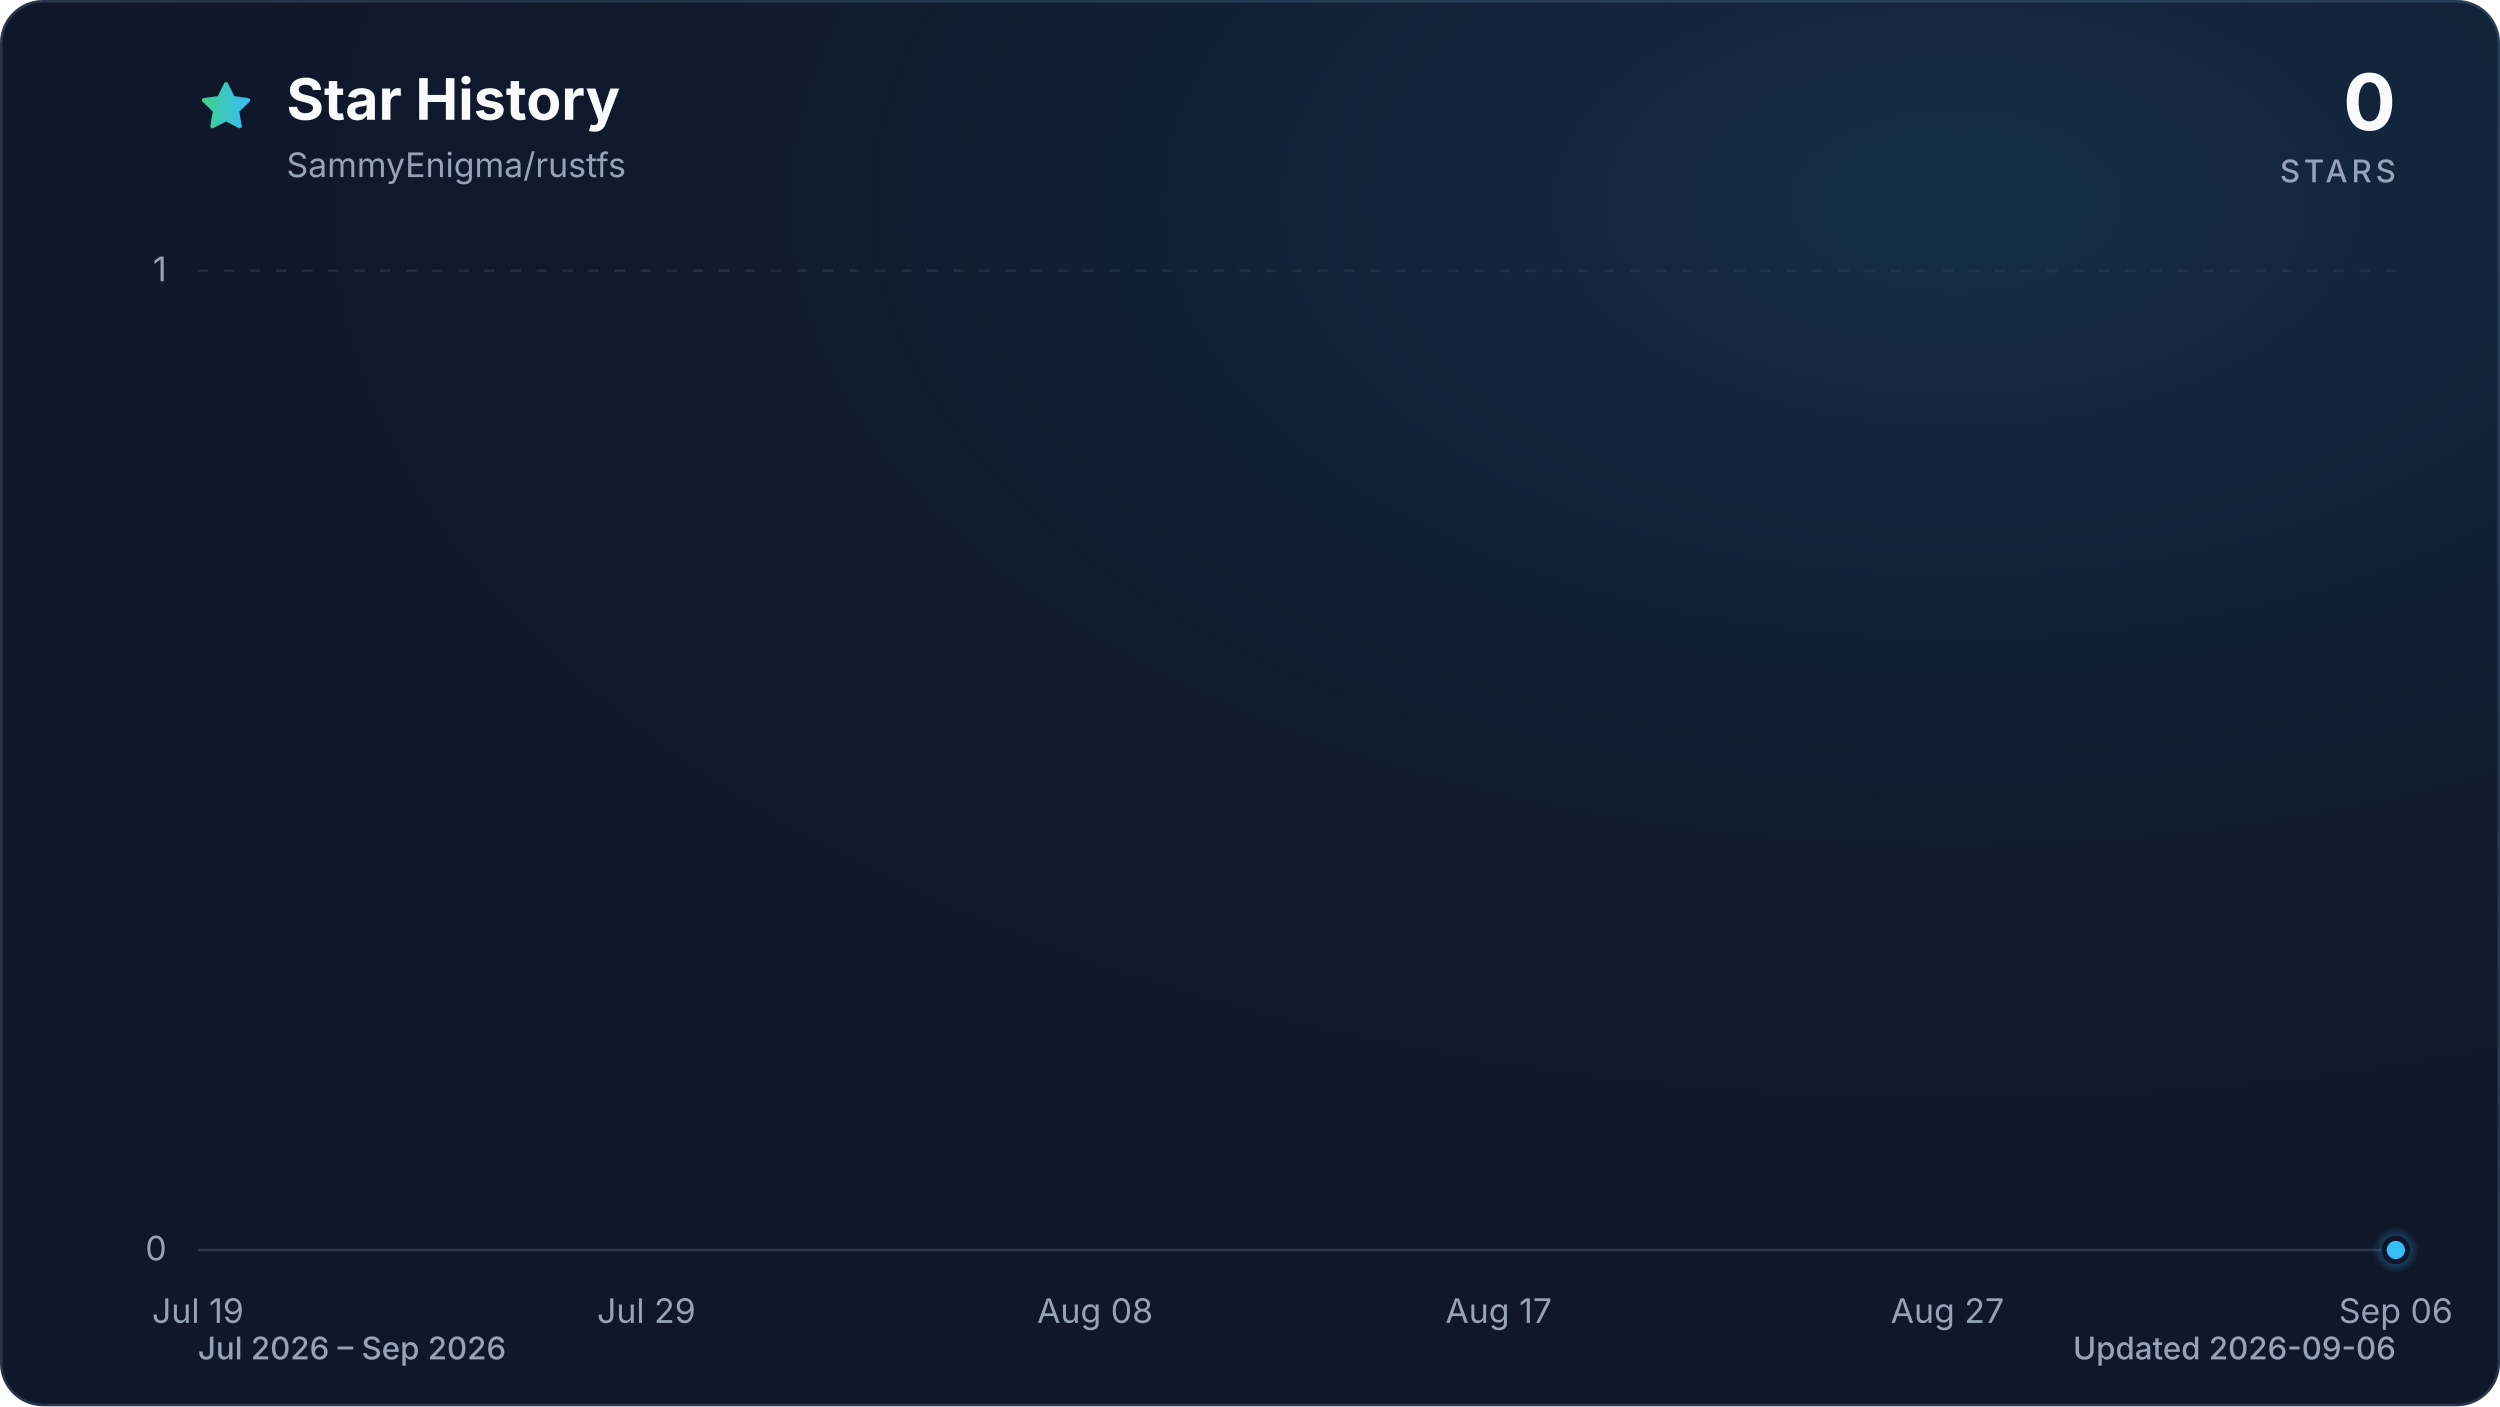
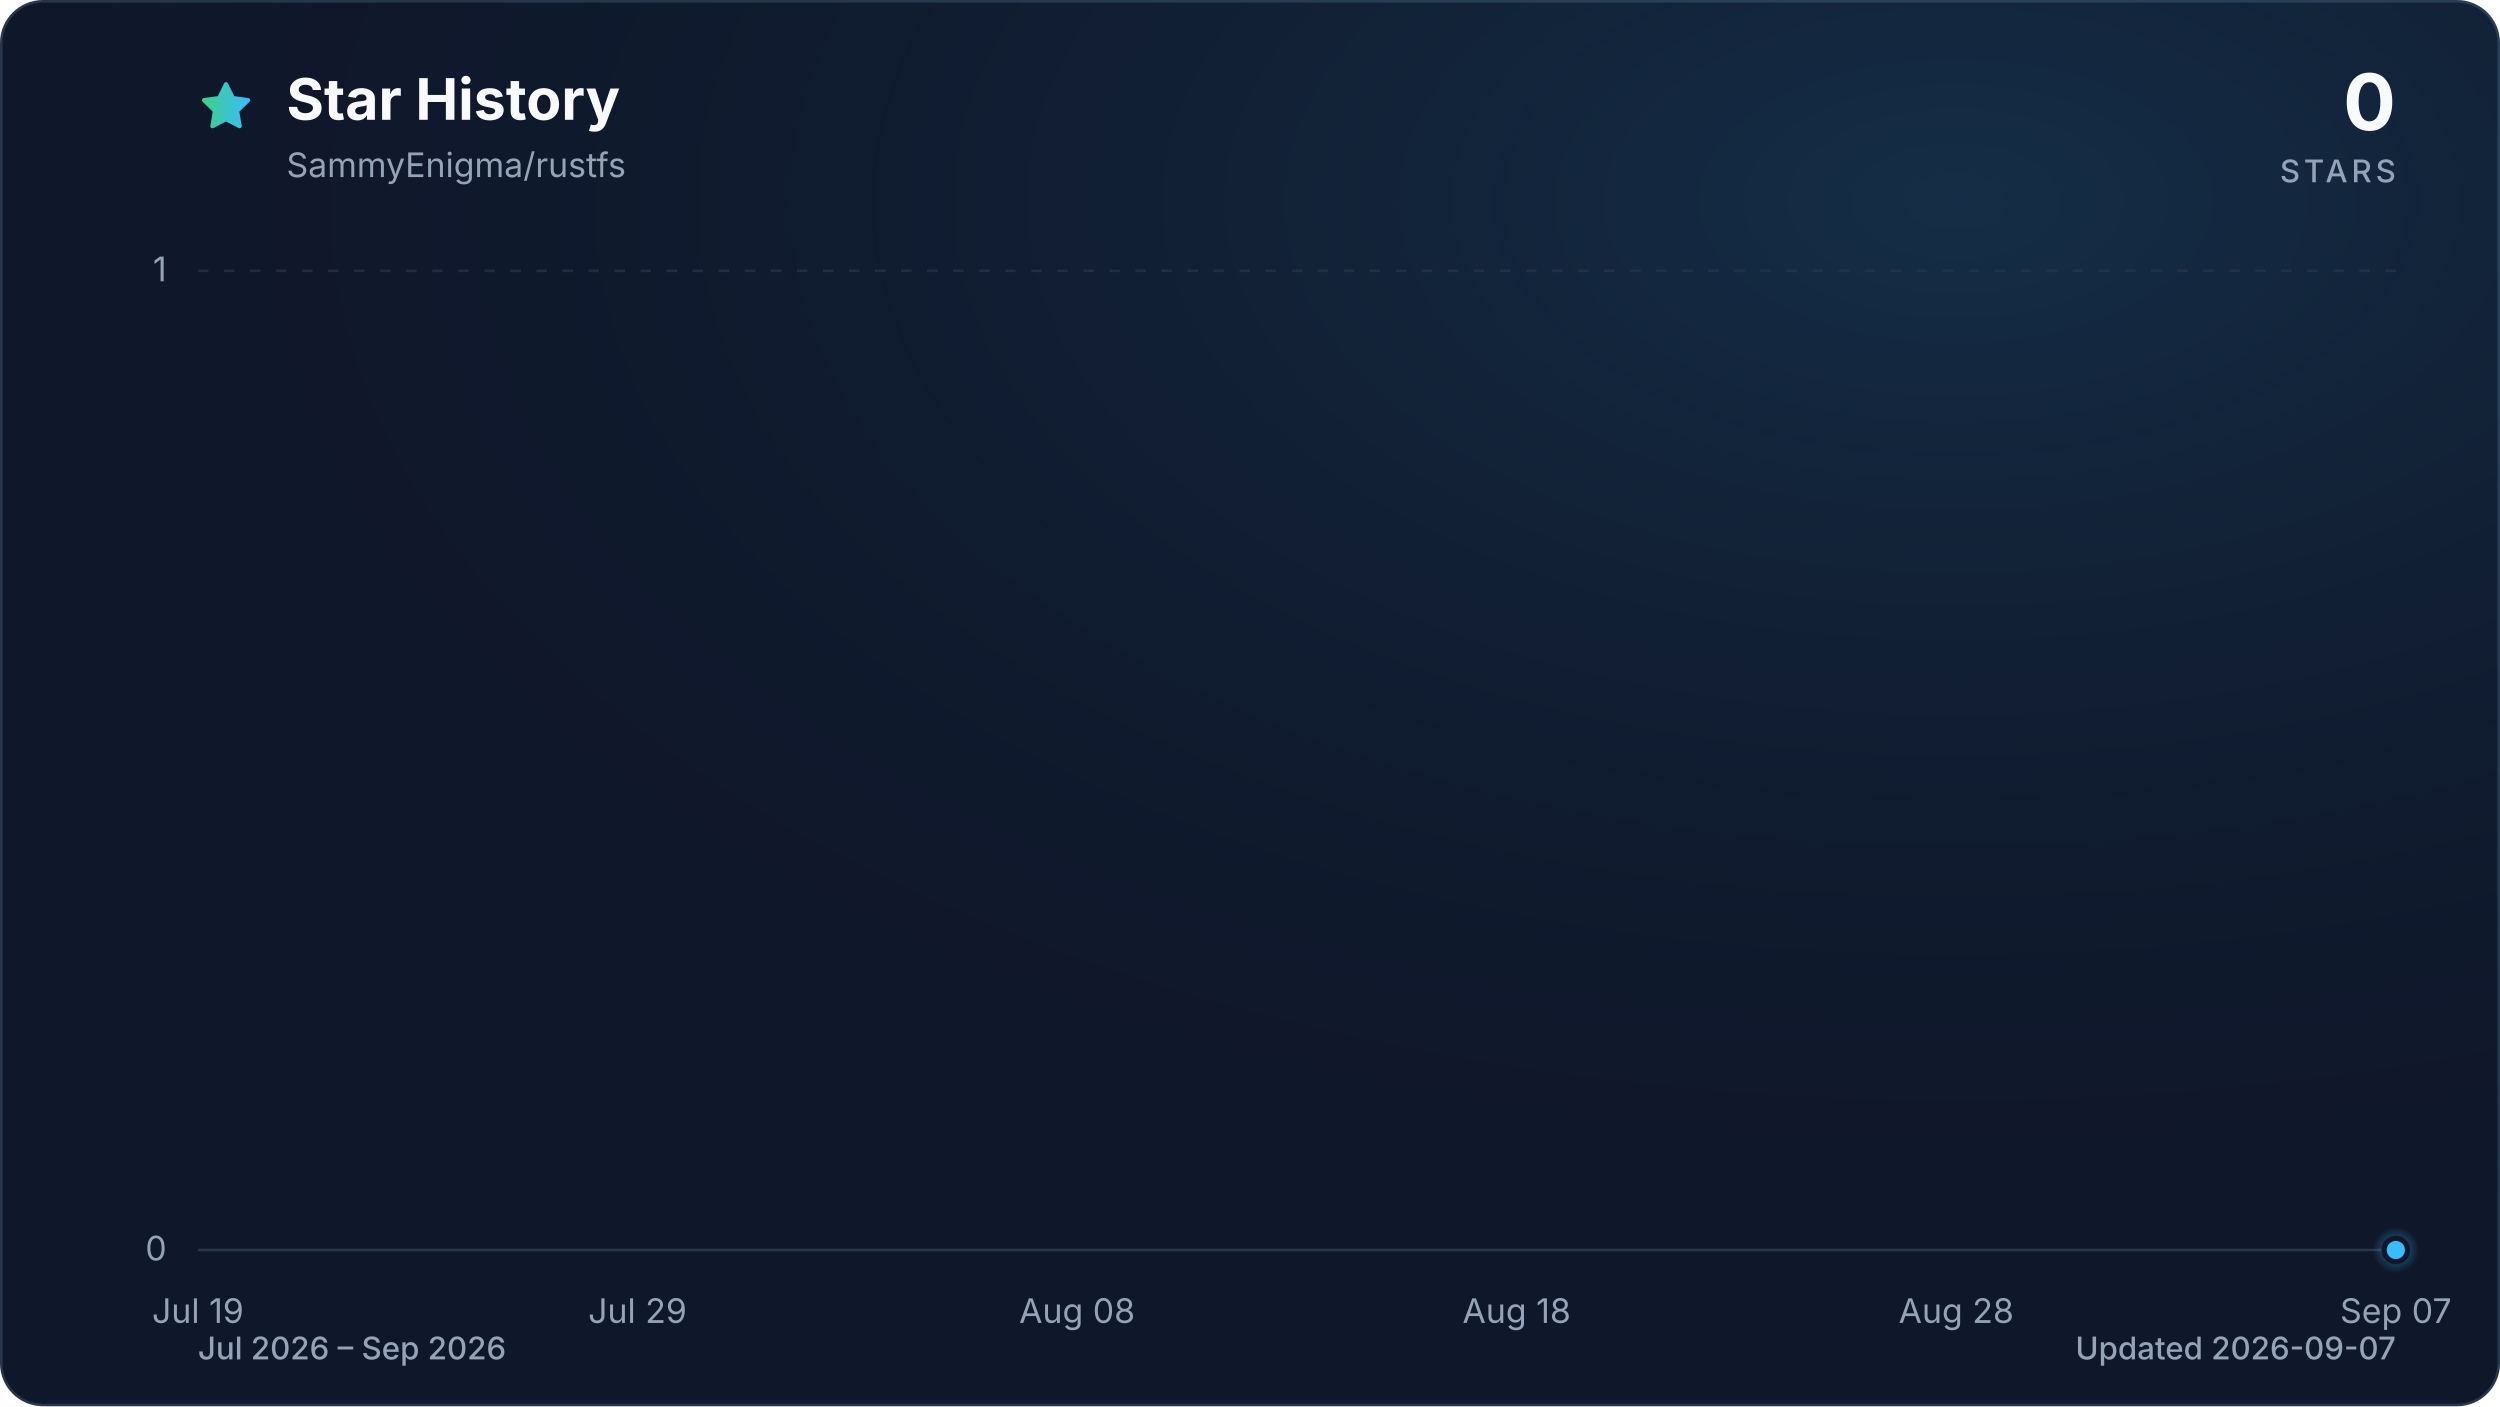
<svg xmlns="http://www.w3.org/2000/svg" viewBox="0 0 960 540" role="img" aria-labelledby="title description" data-style="gradient" data-variant="glow" data-animated="true">
  <defs>
    <linearGradient id="trend" x1="0" y1="0" x2="1" y2="0">
      <stop offset="0%" stop-color="#3ecf8e" />
      <stop offset="100%" stop-color="#38bdf8" />
    </linearGradient>
    <linearGradient id="area" x1="0" y1="0" x2="0" y2="1">
      <stop offset="0%" stop-color="#3ecf8e" stop-opacity="0.30" />
      <stop offset="55%" stop-color="#38bdf8" stop-opacity="0.10" />
      <stop offset="100%" stop-color="#38bdf8" stop-opacity="0.01" />
    </linearGradient>
    <radialGradient id="marker-halo" cx="50%" cy="50%" r="50%">
      <stop offset="0%" stop-color="#38bdf8" stop-opacity="0.55" />
      <stop offset="100%" stop-color="#38bdf8" stop-opacity="0" />
    </radialGradient>
    <radialGradient id="surface-glow" cx="78%" cy="14%" r="80%">
      <stop offset="0%" stop-color="#38bdf8" stop-opacity="0.14" />
      <stop offset="100%" stop-color="#0f172a" stop-opacity="0" />
    </radialGradient>
    <filter id="trend-glow" x="-20%" y="-20%" width="140%" height="140%">
      <feGaussianBlur stdDeviation="7" />
    </filter>
  </defs>
  <style>
.trend-enter{transform-box:fill-box;transform-origin:center;animation:trend-enter 520ms cubic-bezier(0.16,1,0.3,1)}
.marker-enter{transform-box:fill-box;transform-origin:center;animation:marker-enter 320ms cubic-bezier(0.16,1,0.3,1) 200ms both}
.marker-pulse{transform-box:fill-box;transform-origin:center;animation:marker-pulse 2.6s ease-out infinite}
@keyframes trend-enter{from{opacity:.35;transform:translateY(10px)}to{opacity:1;transform:translateY(0)}}
@keyframes marker-enter{from{opacity:0;transform:scale(.4)}to{opacity:1;transform:scale(1)}}
@keyframes marker-pulse{0%{opacity:.5;transform:scale(.7)}70%,100%{opacity:0;transform:scale(2.1)}}
@media (prefers-reduced-motion:reduce){.trend-enter,.marker-enter,.marker-pulse{animation:none!important}}
@media (prefers-reduced-motion:reduce){.marker-pulse{opacity:0}}
</style>
  <rect x="0.5" y="0.5" width="959" height="539" fill="#0f172a" stroke="#27364a" stroke-width="1" rx="16" />
  <rect width="960" height="540" fill="url(#surface-glow)" rx="16" />
  <path d="M12 2.6l2.9 5.9 6.5.9-4.7 4.6 1.1 6.5-5.8-3-5.8 3 1.1-6.5-4.7-4.6 6.5-.9L12 2.6Z" transform="translate(76 30) scale(.9)" fill="url(#trend)" stroke="url(#trend)" stroke-width="1.8" stroke-linejoin="round" aria-hidden="true" />
  <text x="110" y="46" fill="#f8fafc" font-family="ui-sans-serif, system-ui, -apple-system, BlinkMacSystemFont, 'Segoe UI', sans-serif" font-size="22" font-weight="700">Star History</text>
  <text x="110" y="68" fill="#94a3b8" font-family="ui-sans-serif, system-ui, -apple-system, BlinkMacSystemFont, 'Segoe UI', sans-serif" font-size="13">SammyEnigma/rustfs</text>
  <text x="920" y="50" fill="#f8fafc" font-family="ui-sans-serif, system-ui, -apple-system, BlinkMacSystemFont, 'Segoe UI', sans-serif" font-size="30" font-weight="700" text-anchor="end">0</text>
  <text x="920" y="70" fill="#94a3b8" font-family="ui-sans-serif, system-ui, -apple-system, BlinkMacSystemFont, 'Segoe UI', sans-serif" font-size="12" font-weight="500" letter-spacing="1.5" text-anchor="end">STARS</text>
  <line x1="76" y1="480.0" x2="920" y2="480.0" stroke="#27364a" stroke-width="1" stroke-dasharray="0" opacity="1" />
  <text x="64" y="484.0" fill="#94a3b8" font-family="ui-sans-serif, system-ui, -apple-system, BlinkMacSystemFont, 'Segoe UI', sans-serif" font-size="13" text-anchor="end">0</text>
  <line x1="76" y1="104.0" x2="920" y2="104.0" stroke="#27364a" stroke-width="1" stroke-dasharray="4 6" opacity="0.7" />
  <text x="64" y="108.0" fill="#94a3b8" font-family="ui-sans-serif, system-ui, -apple-system, BlinkMacSystemFont, 'Segoe UI', sans-serif" font-size="13" text-anchor="end">1</text>
  <text x="76.0" y="508" fill="#94a3b8" font-family="ui-sans-serif, system-ui, -apple-system, BlinkMacSystemFont, 'Segoe UI', sans-serif" font-size="13" text-anchor="middle">Jul 19</text>
-   <text x="248.2" y="508" fill="#94a3b8" font-family="ui-sans-serif, system-ui, -apple-system, BlinkMacSystemFont, 'Segoe UI', sans-serif" font-size="13" text-anchor="middle">Jul 29</text>
-   <text x="420.5" y="508" fill="#94a3b8" font-family="ui-sans-serif, system-ui, -apple-system, BlinkMacSystemFont, 'Segoe UI', sans-serif" font-size="13" text-anchor="middle">Aug 08</text>
-   <text x="575.5" y="508" fill="#94a3b8" font-family="ui-sans-serif, system-ui, -apple-system, BlinkMacSystemFont, 'Segoe UI', sans-serif" font-size="13" text-anchor="middle">Aug 17</text>
-   <text x="747.8" y="508" fill="#94a3b8" font-family="ui-sans-serif, system-ui, -apple-system, BlinkMacSystemFont, 'Segoe UI', sans-serif" font-size="13" text-anchor="middle">Aug 27</text>
-   <text x="920.0" y="508" fill="#94a3b8" font-family="ui-sans-serif, system-ui, -apple-system, BlinkMacSystemFont, 'Segoe UI', sans-serif" font-size="13" text-anchor="middle">Sep 06</text>
+   <text x="244.8" y="508" fill="#94a3b8" font-family="ui-sans-serif, system-ui, -apple-system, BlinkMacSystemFont, 'Segoe UI', sans-serif" font-size="13" text-anchor="middle">Jul 29</text>
+   <text x="413.6" y="508" fill="#94a3b8" font-family="ui-sans-serif, system-ui, -apple-system, BlinkMacSystemFont, 'Segoe UI', sans-serif" font-size="13" text-anchor="middle">Aug 08</text>
+   <text x="582.4" y="508" fill="#94a3b8" font-family="ui-sans-serif, system-ui, -apple-system, BlinkMacSystemFont, 'Segoe UI', sans-serif" font-size="13" text-anchor="middle">Aug 18</text>
+   <text x="751.2" y="508" fill="#94a3b8" font-family="ui-sans-serif, system-ui, -apple-system, BlinkMacSystemFont, 'Segoe UI', sans-serif" font-size="13" text-anchor="middle">Aug 28</text>
+   <text x="920.0" y="508" fill="#94a3b8" font-family="ui-sans-serif, system-ui, -apple-system, BlinkMacSystemFont, 'Segoe UI', sans-serif" font-size="13" text-anchor="middle">Sep 07</text>
  <g class="trend-enter">
-     <path d="M 76.0 480.0 C 81.7 480.0, 87.5 480.0, 93.2 480.0 C 99.0 480.0, 104.7 480.0, 110.4 480.0 C 116.2 480.0, 121.9 480.0, 127.7 480.0 C 133.4 480.0, 139.2 480.0, 144.9 480.0 C 150.6 480.0, 156.4 480.0, 162.1 480.0 C 167.9 480.0, 173.6 480.0, 179.3 480.0 C 185.1 480.0, 190.8 480.0, 196.6 480.0 C 202.3 480.0, 208.1 480.0, 213.8 480.0 C 219.5 480.0, 225.3 480.0, 231.0 480.0 C 236.8 480.0, 242.5 480.0, 248.2 480.0 C 254.0 480.0, 259.7 480.0, 265.5 480.0 C 271.2 480.0, 277.0 480.0, 282.7 480.0 C 288.4 480.0, 294.2 480.0, 299.9 480.0 C 305.7 480.0, 311.4 480.0, 317.1 480.0 C 322.9 480.0, 328.6 480.0, 334.4 480.0 C 340.1 480.0, 345.9 480.0, 351.6 480.0 C 357.3 480.0, 363.1 480.0, 368.8 480.0 C 374.6 480.0, 380.3 480.0, 386.0 480.0 C 391.8 480.0, 397.5 480.0, 403.3 480.0 C 409.0 480.0, 414.7 480.0, 420.5 480.0 C 426.2 480.0, 432.0 480.0, 437.7 480.0 C 443.5 480.0, 449.2 480.0, 454.9 480.0 C 460.7 480.0, 466.4 480.0, 472.2 480.0 C 477.9 480.0, 483.6 480.0, 489.4 480.0 C 495.1 480.0, 500.9 480.0, 506.6 480.0 C 512.4 480.0, 518.1 480.0, 523.8 480.0 C 529.6 480.0, 535.3 480.0, 541.1 480.0 C 546.8 480.0, 552.5 480.0, 558.3 480.0 C 564.0 480.0, 569.8 480.0, 575.5 480.0 C 581.3 480.0, 587.0 480.0, 592.7 480.0 C 598.5 480.0, 604.2 480.0, 610.0 480.0 C 615.7 480.0, 621.4 480.0, 627.2 480.0 C 632.9 480.0, 638.7 480.0, 644.4 480.0 C 650.1 480.0, 655.9 480.0, 661.6 480.0 C 667.4 480.0, 673.1 480.0, 678.9 480.0 C 684.6 480.0, 690.3 480.0, 696.1 480.0 C 701.8 480.0, 707.6 480.0, 713.3 480.0 C 719.0 480.0, 724.8 480.0, 730.5 480.0 C 736.3 480.0, 742.0 480.0, 747.8 480.0 C 753.5 480.0, 759.2 480.0, 765.0 480.0 C 770.7 480.0, 776.5 480.0, 782.2 480.0 C 787.9 480.0, 793.7 480.0, 799.4 480.0 C 805.2 480.0, 810.9 480.0, 816.7 480.0 C 822.4 480.0, 828.1 480.0, 833.9 480.0 C 839.6 480.0, 845.4 480.0, 851.1 480.0 C 856.8 480.0, 862.6 480.0, 868.3 480.0 C 874.1 480.0, 879.8 480.0, 885.6 480.0 C 891.3 480.0, 897.0 480.0, 902.8 480.0 C 908.5 480.0, 914.3 480.0, 920.0 480.0 L 920.0 480.0 L 76.0 480.0 Z" fill="url(#area)" />
-     <path d="M 76.0 480.0 C 81.7 480.0, 87.5 480.0, 93.2 480.0 C 99.0 480.0, 104.7 480.0, 110.4 480.0 C 116.2 480.0, 121.9 480.0, 127.7 480.0 C 133.4 480.0, 139.2 480.0, 144.9 480.0 C 150.6 480.0, 156.4 480.0, 162.1 480.0 C 167.9 480.0, 173.6 480.0, 179.3 480.0 C 185.1 480.0, 190.8 480.0, 196.6 480.0 C 202.3 480.0, 208.1 480.0, 213.8 480.0 C 219.5 480.0, 225.3 480.0, 231.0 480.0 C 236.8 480.0, 242.5 480.0, 248.2 480.0 C 254.0 480.0, 259.7 480.0, 265.5 480.0 C 271.2 480.0, 277.0 480.0, 282.7 480.0 C 288.4 480.0, 294.2 480.0, 299.9 480.0 C 305.7 480.0, 311.4 480.0, 317.1 480.0 C 322.9 480.0, 328.6 480.0, 334.4 480.0 C 340.1 480.0, 345.9 480.0, 351.6 480.0 C 357.3 480.0, 363.1 480.0, 368.8 480.0 C 374.6 480.0, 380.3 480.0, 386.0 480.0 C 391.8 480.0, 397.5 480.0, 403.3 480.0 C 409.0 480.0, 414.7 480.0, 420.5 480.0 C 426.2 480.0, 432.0 480.0, 437.7 480.0 C 443.5 480.0, 449.2 480.0, 454.9 480.0 C 460.7 480.0, 466.4 480.0, 472.2 480.0 C 477.9 480.0, 483.6 480.0, 489.4 480.0 C 495.1 480.0, 500.9 480.0, 506.6 480.0 C 512.4 480.0, 518.1 480.0, 523.8 480.0 C 529.6 480.0, 535.3 480.0, 541.1 480.0 C 546.8 480.0, 552.5 480.0, 558.3 480.0 C 564.0 480.0, 569.8 480.0, 575.5 480.0 C 581.3 480.0, 587.0 480.0, 592.7 480.0 C 598.5 480.0, 604.2 480.0, 610.0 480.0 C 615.7 480.0, 621.4 480.0, 627.2 480.0 C 632.9 480.0, 638.7 480.0, 644.4 480.0 C 650.1 480.0, 655.9 480.0, 661.6 480.0 C 667.4 480.0, 673.1 480.0, 678.9 480.0 C 684.6 480.0, 690.3 480.0, 696.1 480.0 C 701.8 480.0, 707.6 480.0, 713.3 480.0 C 719.0 480.0, 724.8 480.0, 730.5 480.0 C 736.3 480.0, 742.0 480.0, 747.8 480.0 C 753.5 480.0, 759.2 480.0, 765.0 480.0 C 770.7 480.0, 776.5 480.0, 782.2 480.0 C 787.9 480.0, 793.7 480.0, 799.4 480.0 C 805.2 480.0, 810.9 480.0, 816.7 480.0 C 822.4 480.0, 828.1 480.0, 833.9 480.0 C 839.6 480.0, 845.4 480.0, 851.1 480.0 C 856.8 480.0, 862.6 480.0, 868.3 480.0 C 874.1 480.0, 879.8 480.0, 885.6 480.0 C 891.3 480.0, 897.0 480.0, 902.8 480.0 C 908.5 480.0, 914.3 480.0, 920.0 480.0" fill="none" stroke="url(#trend)" stroke-width="12" stroke-linecap="round" stroke-linejoin="round" opacity="0.16" filter="url(#trend-glow)" />
-     <path d="M 76.0 480.0 C 81.7 480.0, 87.5 480.0, 93.2 480.0 C 99.0 480.0, 104.7 480.0, 110.4 480.0 C 116.2 480.0, 121.9 480.0, 127.7 480.0 C 133.4 480.0, 139.2 480.0, 144.9 480.0 C 150.6 480.0, 156.4 480.0, 162.1 480.0 C 167.9 480.0, 173.6 480.0, 179.3 480.0 C 185.1 480.0, 190.8 480.0, 196.6 480.0 C 202.3 480.0, 208.1 480.0, 213.8 480.0 C 219.5 480.0, 225.3 480.0, 231.0 480.0 C 236.8 480.0, 242.5 480.0, 248.2 480.0 C 254.0 480.0, 259.7 480.0, 265.5 480.0 C 271.2 480.0, 277.0 480.0, 282.7 480.0 C 288.4 480.0, 294.2 480.0, 299.9 480.0 C 305.7 480.0, 311.4 480.0, 317.1 480.0 C 322.9 480.0, 328.6 480.0, 334.4 480.0 C 340.1 480.0, 345.9 480.0, 351.6 480.0 C 357.3 480.0, 363.1 480.0, 368.8 480.0 C 374.6 480.0, 380.3 480.0, 386.0 480.0 C 391.8 480.0, 397.5 480.0, 403.3 480.0 C 409.0 480.0, 414.7 480.0, 420.5 480.0 C 426.2 480.0, 432.0 480.0, 437.7 480.0 C 443.5 480.0, 449.2 480.0, 454.9 480.0 C 460.7 480.0, 466.4 480.0, 472.2 480.0 C 477.9 480.0, 483.6 480.0, 489.4 480.0 C 495.1 480.0, 500.9 480.0, 506.6 480.0 C 512.4 480.0, 518.1 480.0, 523.8 480.0 C 529.6 480.0, 535.3 480.0, 541.1 480.0 C 546.8 480.0, 552.5 480.0, 558.3 480.0 C 564.0 480.0, 569.8 480.0, 575.5 480.0 C 581.3 480.0, 587.0 480.0, 592.7 480.0 C 598.5 480.0, 604.2 480.0, 610.0 480.0 C 615.7 480.0, 621.4 480.0, 627.2 480.0 C 632.9 480.0, 638.7 480.0, 644.4 480.0 C 650.1 480.0, 655.9 480.0, 661.6 480.0 C 667.4 480.0, 673.1 480.0, 678.9 480.0 C 684.6 480.0, 690.3 480.0, 696.1 480.0 C 701.8 480.0, 707.6 480.0, 713.3 480.0 C 719.0 480.0, 724.8 480.0, 730.5 480.0 C 736.3 480.0, 742.0 480.0, 747.8 480.0 C 753.5 480.0, 759.2 480.0, 765.0 480.0 C 770.7 480.0, 776.5 480.0, 782.2 480.0 C 787.9 480.0, 793.7 480.0, 799.4 480.0 C 805.2 480.0, 810.9 480.0, 816.7 480.0 C 822.4 480.0, 828.1 480.0, 833.9 480.0 C 839.6 480.0, 845.4 480.0, 851.1 480.0 C 856.8 480.0, 862.6 480.0, 868.3 480.0 C 874.1 480.0, 879.8 480.0, 885.6 480.0 C 891.3 480.0, 897.0 480.0, 902.8 480.0 C 908.5 480.0, 914.3 480.0, 920.0 480.0" fill="none" stroke="url(#trend)" stroke-width="3" stroke-linecap="round" stroke-linejoin="round" />
+     <path d="M 76.0 480.0 C 81.6 480.0, 87.3 480.0, 92.9 480.0 C 98.5 480.0, 104.1 480.0, 109.8 480.0 C 115.4 480.0, 121.0 480.0, 126.6 480.0 C 132.3 480.0, 137.9 480.0, 143.5 480.0 C 149.1 480.0, 154.8 480.0, 160.4 480.0 C 166.0 480.0, 171.7 480.0, 177.3 480.0 C 182.9 480.0, 188.5 480.0, 194.2 480.0 C 199.8 480.0, 205.4 480.0, 211.0 480.0 C 216.7 480.0, 222.3 480.0, 227.9 480.0 C 233.5 480.0, 239.2 480.0, 244.8 480.0 C 250.4 480.0, 256.1 480.0, 261.7 480.0 C 267.3 480.0, 272.9 480.0, 278.6 480.0 C 284.2 480.0, 289.8 480.0, 295.4 480.0 C 301.1 480.0, 306.7 480.0, 312.3 480.0 C 317.9 480.0, 323.6 480.0, 329.2 480.0 C 334.8 480.0, 340.5 480.0, 346.1 480.0 C 351.7 480.0, 357.3 480.0, 363.0 480.0 C 368.6 480.0, 374.2 480.0, 379.8 480.0 C 385.5 480.0, 391.1 480.0, 396.7 480.0 C 402.3 480.0, 408.0 480.0, 413.6 480.0 C 419.2 480.0, 424.9 480.0, 430.5 480.0 C 436.1 480.0, 441.7 480.0, 447.4 480.0 C 453.0 480.0, 458.6 480.0, 464.2 480.0 C 469.9 480.0, 475.5 480.0, 481.1 480.0 C 486.7 480.0, 492.4 480.0, 498.0 480.0 C 503.6 480.0, 509.3 480.0, 514.9 480.0 C 520.5 480.0, 526.1 480.0, 531.8 480.0 C 537.4 480.0, 543.0 480.0, 548.6 480.0 C 554.3 480.0, 559.9 480.0, 565.5 480.0 C 571.1 480.0, 576.8 480.0, 582.4 480.0 C 588.0 480.0, 593.7 480.0, 599.3 480.0 C 604.9 480.0, 610.5 480.0, 616.2 480.0 C 621.8 480.0, 627.4 480.0, 633.0 480.0 C 638.7 480.0, 644.3 480.0, 649.9 480.0 C 655.5 480.0, 661.2 480.0, 666.8 480.0 C 672.4 480.0, 678.1 480.0, 683.7 480.0 C 689.3 480.0, 694.9 480.0, 700.6 480.0 C 706.2 480.0, 711.8 480.0, 717.4 480.0 C 723.1 480.0, 728.7 480.0, 734.3 480.0 C 739.9 480.0, 745.6 480.0, 751.2 480.0 C 756.8 480.0, 762.5 480.0, 768.1 480.0 C 773.7 480.0, 779.3 480.0, 785.0 480.0 C 790.6 480.0, 796.2 480.0, 801.8 480.0 C 807.5 480.0, 813.1 480.0, 818.7 480.0 C 824.3 480.0, 830.0 480.0, 835.6 480.0 C 841.2 480.0, 846.9 480.0, 852.5 480.0 C 858.1 480.0, 863.7 480.0, 869.4 480.0 C 875.0 480.0, 880.6 480.0, 886.2 480.0 C 891.9 480.0, 897.5 480.0, 903.1 480.0 C 908.7 480.0, 914.4 480.0, 920.0 480.0 L 920.0 480.0 L 76.0 480.0 Z" fill="url(#area)" />
+     <path d="M 76.0 480.0 C 81.6 480.0, 87.3 480.0, 92.9 480.0 C 98.5 480.0, 104.1 480.0, 109.8 480.0 C 115.4 480.0, 121.0 480.0, 126.6 480.0 C 132.3 480.0, 137.9 480.0, 143.5 480.0 C 149.1 480.0, 154.8 480.0, 160.4 480.0 C 166.0 480.0, 171.7 480.0, 177.3 480.0 C 182.9 480.0, 188.5 480.0, 194.2 480.0 C 199.8 480.0, 205.4 480.0, 211.0 480.0 C 216.7 480.0, 222.3 480.0, 227.9 480.0 C 233.5 480.0, 239.2 480.0, 244.8 480.0 C 250.4 480.0, 256.1 480.0, 261.7 480.0 C 267.3 480.0, 272.9 480.0, 278.6 480.0 C 284.2 480.0, 289.8 480.0, 295.4 480.0 C 301.1 480.0, 306.7 480.0, 312.3 480.0 C 317.9 480.0, 323.6 480.0, 329.2 480.0 C 334.8 480.0, 340.5 480.0, 346.1 480.0 C 351.7 480.0, 357.3 480.0, 363.0 480.0 C 368.6 480.0, 374.2 480.0, 379.8 480.0 C 385.5 480.0, 391.1 480.0, 396.7 480.0 C 402.3 480.0, 408.0 480.0, 413.6 480.0 C 419.2 480.0, 424.9 480.0, 430.5 480.0 C 436.1 480.0, 441.7 480.0, 447.4 480.0 C 453.0 480.0, 458.6 480.0, 464.2 480.0 C 469.9 480.0, 475.5 480.0, 481.1 480.0 C 486.7 480.0, 492.4 480.0, 498.0 480.0 C 503.6 480.0, 509.3 480.0, 514.9 480.0 C 520.5 480.0, 526.1 480.0, 531.8 480.0 C 537.4 480.0, 543.0 480.0, 548.6 480.0 C 554.3 480.0, 559.9 480.0, 565.5 480.0 C 571.1 480.0, 576.8 480.0, 582.4 480.0 C 588.0 480.0, 593.7 480.0, 599.3 480.0 C 604.9 480.0, 610.5 480.0, 616.2 480.0 C 621.8 480.0, 627.4 480.0, 633.0 480.0 C 638.7 480.0, 644.3 480.0, 649.9 480.0 C 655.5 480.0, 661.2 480.0, 666.8 480.0 C 672.4 480.0, 678.1 480.0, 683.7 480.0 C 689.3 480.0, 694.9 480.0, 700.6 480.0 C 706.2 480.0, 711.8 480.0, 717.4 480.0 C 723.1 480.0, 728.7 480.0, 734.3 480.0 C 739.9 480.0, 745.6 480.0, 751.2 480.0 C 756.8 480.0, 762.5 480.0, 768.1 480.0 C 773.7 480.0, 779.3 480.0, 785.0 480.0 C 790.6 480.0, 796.2 480.0, 801.8 480.0 C 807.5 480.0, 813.1 480.0, 818.7 480.0 C 824.3 480.0, 830.0 480.0, 835.6 480.0 C 841.2 480.0, 846.9 480.0, 852.5 480.0 C 858.1 480.0, 863.7 480.0, 869.4 480.0 C 875.0 480.0, 880.6 480.0, 886.2 480.0 C 891.9 480.0, 897.5 480.0, 903.1 480.0 C 908.7 480.0, 914.4 480.0, 920.0 480.0" fill="none" stroke="url(#trend)" stroke-width="12" stroke-linecap="round" stroke-linejoin="round" opacity="0.16" filter="url(#trend-glow)" />
+     <path d="M 76.0 480.0 C 81.6 480.0, 87.3 480.0, 92.9 480.0 C 98.5 480.0, 104.1 480.0, 109.8 480.0 C 115.4 480.0, 121.0 480.0, 126.6 480.0 C 132.3 480.0, 137.9 480.0, 143.5 480.0 C 149.1 480.0, 154.8 480.0, 160.4 480.0 C 166.0 480.0, 171.7 480.0, 177.3 480.0 C 182.9 480.0, 188.5 480.0, 194.2 480.0 C 199.8 480.0, 205.4 480.0, 211.0 480.0 C 216.7 480.0, 222.3 480.0, 227.9 480.0 C 233.5 480.0, 239.2 480.0, 244.8 480.0 C 250.4 480.0, 256.1 480.0, 261.7 480.0 C 267.3 480.0, 272.9 480.0, 278.6 480.0 C 284.2 480.0, 289.8 480.0, 295.4 480.0 C 301.1 480.0, 306.7 480.0, 312.3 480.0 C 317.9 480.0, 323.6 480.0, 329.2 480.0 C 334.8 480.0, 340.5 480.0, 346.1 480.0 C 351.7 480.0, 357.3 480.0, 363.0 480.0 C 368.6 480.0, 374.2 480.0, 379.8 480.0 C 385.5 480.0, 391.1 480.0, 396.7 480.0 C 402.3 480.0, 408.0 480.0, 413.6 480.0 C 419.2 480.0, 424.9 480.0, 430.5 480.0 C 436.1 480.0, 441.7 480.0, 447.4 480.0 C 453.0 480.0, 458.6 480.0, 464.2 480.0 C 469.9 480.0, 475.5 480.0, 481.1 480.0 C 486.7 480.0, 492.4 480.0, 498.0 480.0 C 503.6 480.0, 509.3 480.0, 514.9 480.0 C 520.5 480.0, 526.1 480.0, 531.8 480.0 C 537.4 480.0, 543.0 480.0, 548.6 480.0 C 554.3 480.0, 559.9 480.0, 565.5 480.0 C 571.1 480.0, 576.8 480.0, 582.4 480.0 C 588.0 480.0, 593.7 480.0, 599.3 480.0 C 604.9 480.0, 610.5 480.0, 616.2 480.0 C 621.8 480.0, 627.4 480.0, 633.0 480.0 C 638.7 480.0, 644.3 480.0, 649.9 480.0 C 655.5 480.0, 661.2 480.0, 666.8 480.0 C 672.4 480.0, 678.1 480.0, 683.7 480.0 C 689.3 480.0, 694.9 480.0, 700.6 480.0 C 706.2 480.0, 711.8 480.0, 717.4 480.0 C 723.1 480.0, 728.7 480.0, 734.3 480.0 C 739.9 480.0, 745.6 480.0, 751.2 480.0 C 756.8 480.0, 762.5 480.0, 768.1 480.0 C 773.7 480.0, 779.3 480.0, 785.0 480.0 C 790.6 480.0, 796.2 480.0, 801.8 480.0 C 807.5 480.0, 813.1 480.0, 818.7 480.0 C 824.3 480.0, 830.0 480.0, 835.6 480.0 C 841.2 480.0, 846.9 480.0, 852.5 480.0 C 858.1 480.0, 863.7 480.0, 869.4 480.0 C 875.0 480.0, 880.6 480.0, 886.2 480.0 C 891.9 480.0, 897.5 480.0, 903.1 480.0 C 908.7 480.0, 914.4 480.0, 920.0 480.0" fill="none" stroke="url(#trend)" stroke-width="3" stroke-linecap="round" stroke-linejoin="round" />
  </g>
  <g class="marker-enter">
    <circle class="marker-pulse" cx="920.0" cy="480.0" r="9" fill="url(#marker-halo)" />
    <circle cx="920.0" cy="480.0" r="4.5" fill="#38bdf8" stroke="#0f172a" stroke-width="2" />
  </g>
  <text x="76" y="522" fill="#94a3b8" font-family="ui-sans-serif, system-ui, -apple-system, BlinkMacSystemFont, 'Segoe UI', sans-serif" font-size="12" font-weight="500">Jul 2026 – Sep 2026</text>
-   <text x="920" y="522" fill="#94a3b8" font-family="ui-sans-serif, system-ui, -apple-system, BlinkMacSystemFont, 'Segoe UI', sans-serif" font-size="12" font-weight="500" text-anchor="end">Updated 2026-09-06</text>
+   <text x="920" y="522" fill="#94a3b8" font-family="ui-sans-serif, system-ui, -apple-system, BlinkMacSystemFont, 'Segoe UI', sans-serif" font-size="12" font-weight="500" text-anchor="end">Updated 2026-09-07</text>
</svg>
